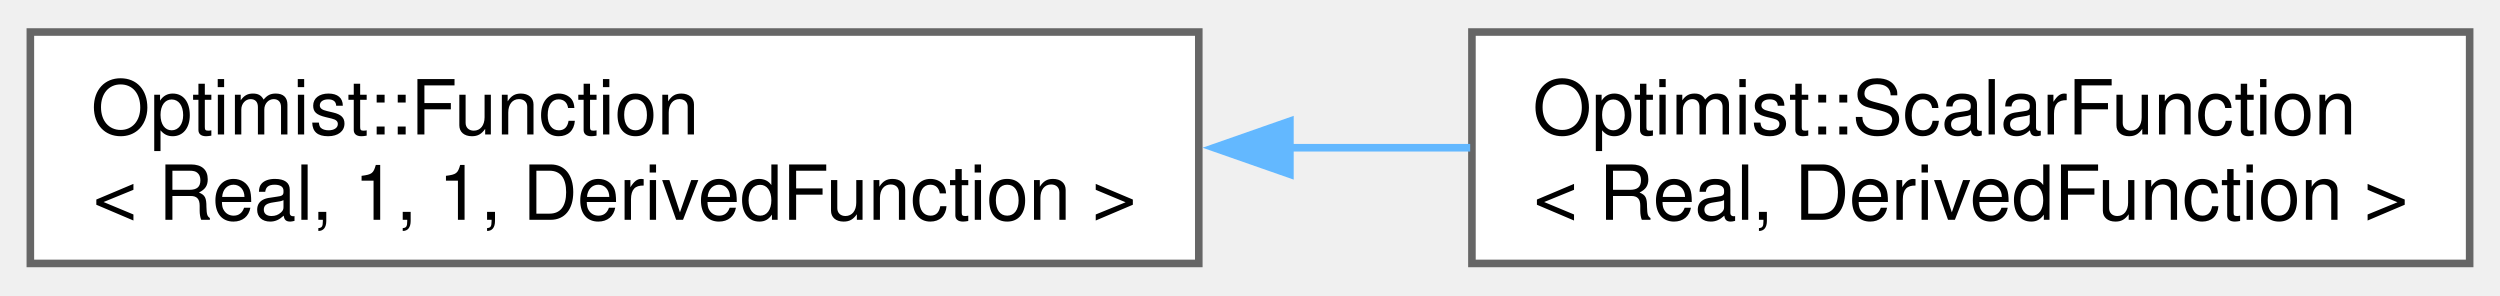
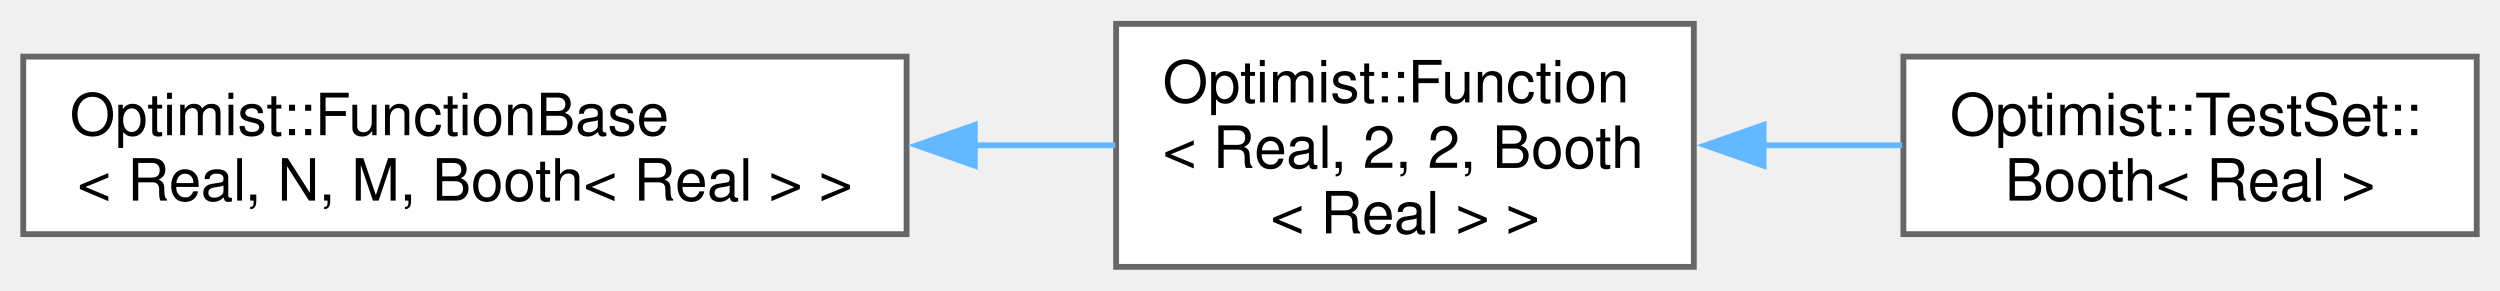
- <svg xmlns="http://www.w3.org/2000/svg" xmlns:xlink="http://www.w3.org/1999/xlink" width="330pt" height="39pt" viewBox="0.00 0.00 329.50 38.50">
-   <g id="graph0" class="graph" transform="scale(1 1) rotate(0) translate(4 34.5)">
+ <svg xmlns="http://www.w3.org/2000/svg" xmlns:xlink="http://www.w3.org/1999/xlink" width="430pt" height="50pt" viewBox="0.00 0.00 429.50 49.75">
+   <g id="graph0" class="graph" transform="scale(1 1) rotate(0) translate(4 45.75)">
    <g id="Node000000" class="node">
      <g id="a_Node000000">
-         <a xlink:href="class_optimist_1_1_function.html" target="_top" xlink:title=" ">
-           <polygon fill="white" stroke="#666666" points="154,-30.5 0,-30.5 0,0 154,0 154,-30.5" />
-           <text text-anchor="start" x="8" y="-17" font-family="Helvetica,sans-Serif" font-size="10.00">Optimist::Function</text>
-           <text text-anchor="middle" x="77" y="-5.75" font-family="Helvetica,sans-Serif" font-size="10.00">&lt; Real, 1, 1, DerivedFunction &gt;</text>
+         <a xlink:href="class_optimist_1_1_function_base.html" target="_top" xlink:title=" ">
+           <polygon fill="white" stroke="#666666" points="151.75,-36.12 0,-36.12 0,-5.62 151.75,-5.62 151.75,-36.12" />
+           <text text-anchor="start" x="8" y="-22.62" font-family="Helvetica,sans-Serif" font-size="10.00">Optimist::FunctionBase</text>
+           <text text-anchor="middle" x="75.88" y="-11.38" font-family="Helvetica,sans-Serif" font-size="10.00">&lt; Real, N, M, Booth&lt; Real &gt; &gt;</text>
        </a>
      </g>
    </g>
    <g id="Node000001" class="node">
      <g id="a_Node000001">
-         <a xlink:href="class_optimist_1_1_scalar_function.html" target="_top" xlink:title="Class container for the scalar function.">
-           <polygon fill="white" stroke="#666666" points="321.5,-30.5 190,-30.5 190,0 321.5,0 321.5,-30.5" />
-           <text text-anchor="start" x="198" y="-17" font-family="Helvetica,sans-Serif" font-size="10.00">Optimist::ScalarFunction</text>
-           <text text-anchor="middle" x="255.75" y="-5.75" font-family="Helvetica,sans-Serif" font-size="10.00">&lt; Real, DerivedFunction &gt;</text>
+         <a xlink:href="class_optimist_1_1_function.html" target="_top" xlink:title=" ">
+           <polygon fill="white" stroke="#666666" points="287,-41.75 187.75,-41.75 187.75,0 287,0 287,-41.75" />
+           <text text-anchor="start" x="195.75" y="-28.25" font-family="Helvetica,sans-Serif" font-size="10.00">Optimist::Function</text>
+           <text text-anchor="start" x="195.75" y="-17" font-family="Helvetica,sans-Serif" font-size="10.00">&lt; Real, 2, 2, Booth</text>
+           <text text-anchor="middle" x="237.38" y="-5.75" font-family="Helvetica,sans-Serif" font-size="10.00">&lt; Real &gt; &gt;</text>
        </a>
      </g>
    </g>
-     <g id="edge5_Node000000_Node000001" class="edge">
-       <g id="a_edge5_Node000000_Node000001">
+     <g id="edge6_Node000000_Node000001" class="edge">
+       <g id="a_edge6_Node000000_Node000001">
        <a xlink:title=" ">
-           <path fill="none" stroke="#63b8ff" d="M165.85,-15.25C173.91,-15.25 181.97,-15.25 189.77,-15.25" />
-           <polygon fill="#63b8ff" stroke="#63b8ff" points="166.01,-11.75 156.01,-15.25 166.01,-18.75 166.01,-11.75" />
+           <path fill="none" stroke="#63b8ff" d="M163.32,-20.88C171.64,-20.88 179.86,-20.88 187.62,-20.88" />
+           <polygon fill="#63b8ff" stroke="#63b8ff" points="163.47,-17.38 153.47,-20.88 163.47,-24.38 163.47,-17.38" />
+         </a>
+       </g>
+     </g>
+     <g id="Node000002" class="node">
+       <g id="a_Node000002">
+         <a xlink:href="class_optimist_1_1_test_set_1_1_booth.html" target="_top" xlink:title="Class container for the Booth function.">
+           <polygon fill="white" stroke="#666666" points="421.5,-36.12 323,-36.12 323,-5.62 421.5,-5.62 421.5,-36.12" />
+           <text text-anchor="start" x="331" y="-22.62" font-family="Helvetica,sans-Serif" font-size="10.00">Optimist::TestSet::</text>
+           <text text-anchor="middle" x="372.25" y="-11.38" font-family="Helvetica,sans-Serif" font-size="10.00">Booth&lt; Real &gt;</text>
+         </a>
+       </g>
+     </g>
+     <g id="edge7_Node000001_Node000002" class="edge">
+       <g id="a_edge7_Node000001_Node000002">
+         <a xlink:title=" ">
+           <path fill="none" stroke="#63b8ff" d="M298.74,-20.88C306.8,-20.88 314.98,-20.88 322.79,-20.88" />
+           <polygon fill="#63b8ff" stroke="#63b8ff" points="298.99,-17.38 288.99,-20.88 298.99,-24.38 298.99,-17.38" />
        </a>
      </g>
    </g>
  </g>
</svg>
